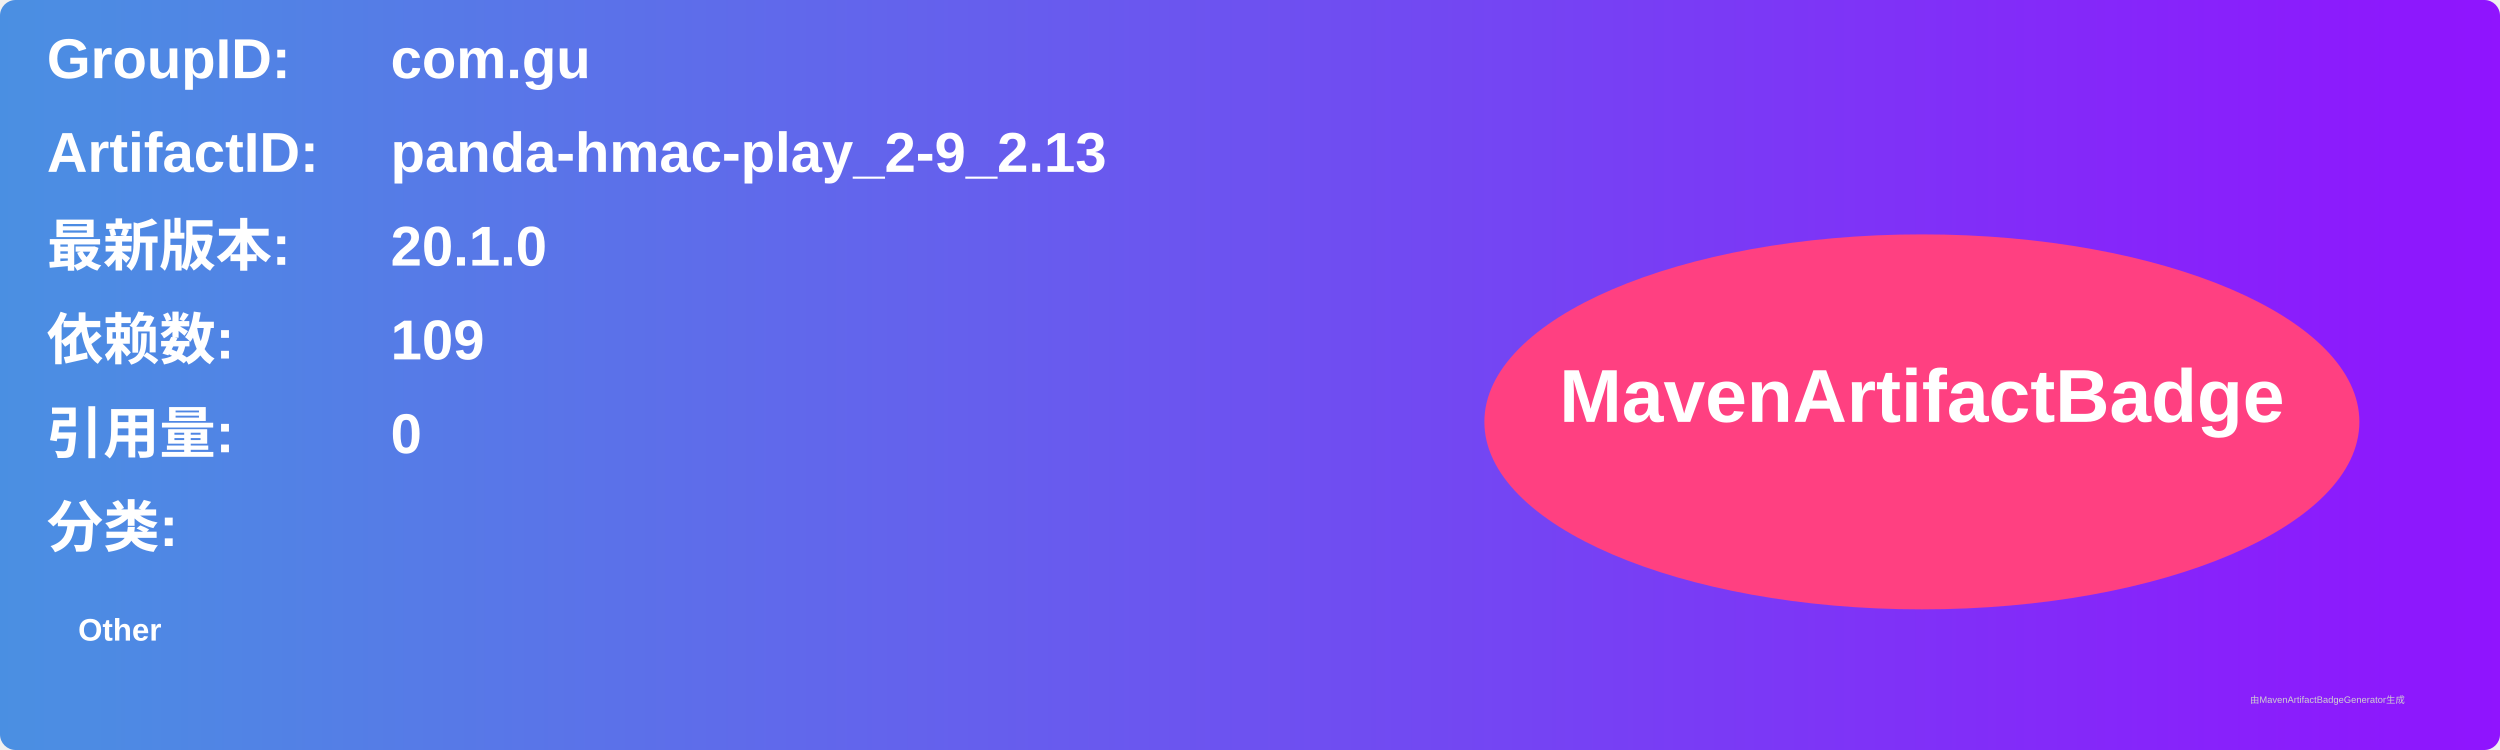
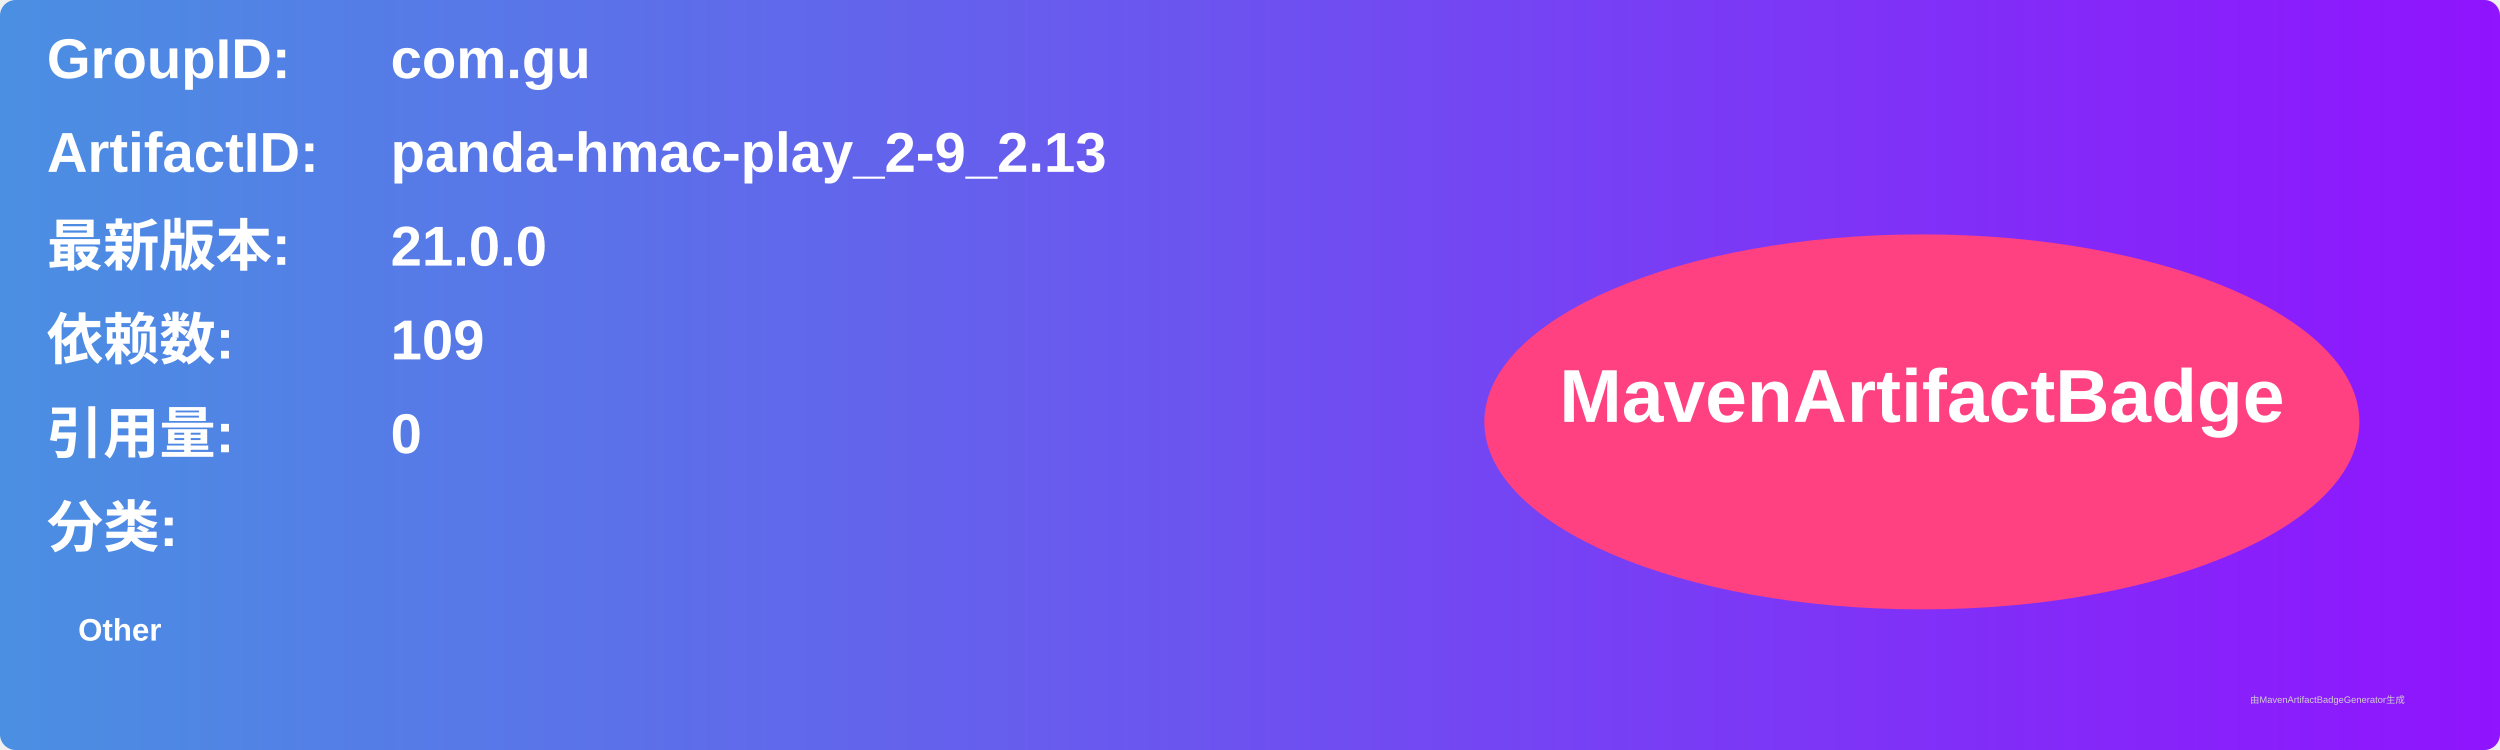
<svg xmlns="http://www.w3.org/2000/svg" width="800" height="240" viewBox="0 0 800 240">
  <linearGradient id="grad" x1="0%" y1="0%" x2="100%" y2="0%">
    <stop offset="0%" stop-color="#4a90e2" />
    <stop offset="100%" stop-color="#9013fe" />
  </linearGradient>
  <rect width="100%" height="100%" rx="5" ry="5" fill="url(#grad)" />
  <g transform="translate(15, 15)">
    <text x="0" y="10" font-family="Arial" font-size="18" fill="white" font-weight="bold" width="260">GroupID:</text>
    <text x="110" y="10" font-family="Arial" font-size="18" fill="white" font-weight="bold" width="460">com.gu</text>
    <text x="0" y="40" font-family="Arial" font-size="18" fill="white" font-weight="bold" width="260">ArtifactID:</text>
    <text x="110" y="40" font-family="Arial" font-size="18" fill="white" font-weight="bold" width="460">panda-hmac-play_2-9_2.13</text>
    <text x="0" y="70" font-family="Arial" font-size="18" fill="white" font-weight="bold">最新版本:</text>
    <text x="110" y="70" font-family="Arial" font-size="18" fill="white" font-weight="bold">
-       <tspan font-weight="bold">20.1.0</tspan>
+       <tspan font-weight="bold">21.0.0</tspan>
    </text>
    <text x="0" y="100" font-family="Arial" font-size="18" fill="white" font-weight="bold">依赖数: </text>
    <text x="110" y="100" font-family="Arial" font-size="18" fill="white">
      <tspan font-weight="bold">109</tspan>
    </text>
    <text x="0" y="130" font-family="Arial" font-size="18" fill="white" font-weight="bold">引用量: </text>
    <text x="110" y="130" font-family="Arial" font-size="18" fill="white">
      <tspan font-weight="bold">0</tspan>
    </text>
    <text x="0" y="160" font-family="Arial" font-size="18" fill="white" font-weight="bold">分类:</text>
    <text x="10" y="190" font-family="Arial" font-size="10" fill="white">
      <tspan font-weight="bold">Other</tspan>
    </text>
    <ellipse cx="600" cy="120" rx="140" ry="60" fill="#ff4081" />
    <text x="600" y="120" text-anchor="middle" font-family="Arial" font-size="24" fill="white" font-weight="bold">MavenArtifactBadge</text>
  </g>
  <text x="720" y="225" font-family="Arial" font-size="3" fill="#d0d0d0">由MavenArtifactBadgeGenerator生成</text>
</svg>
